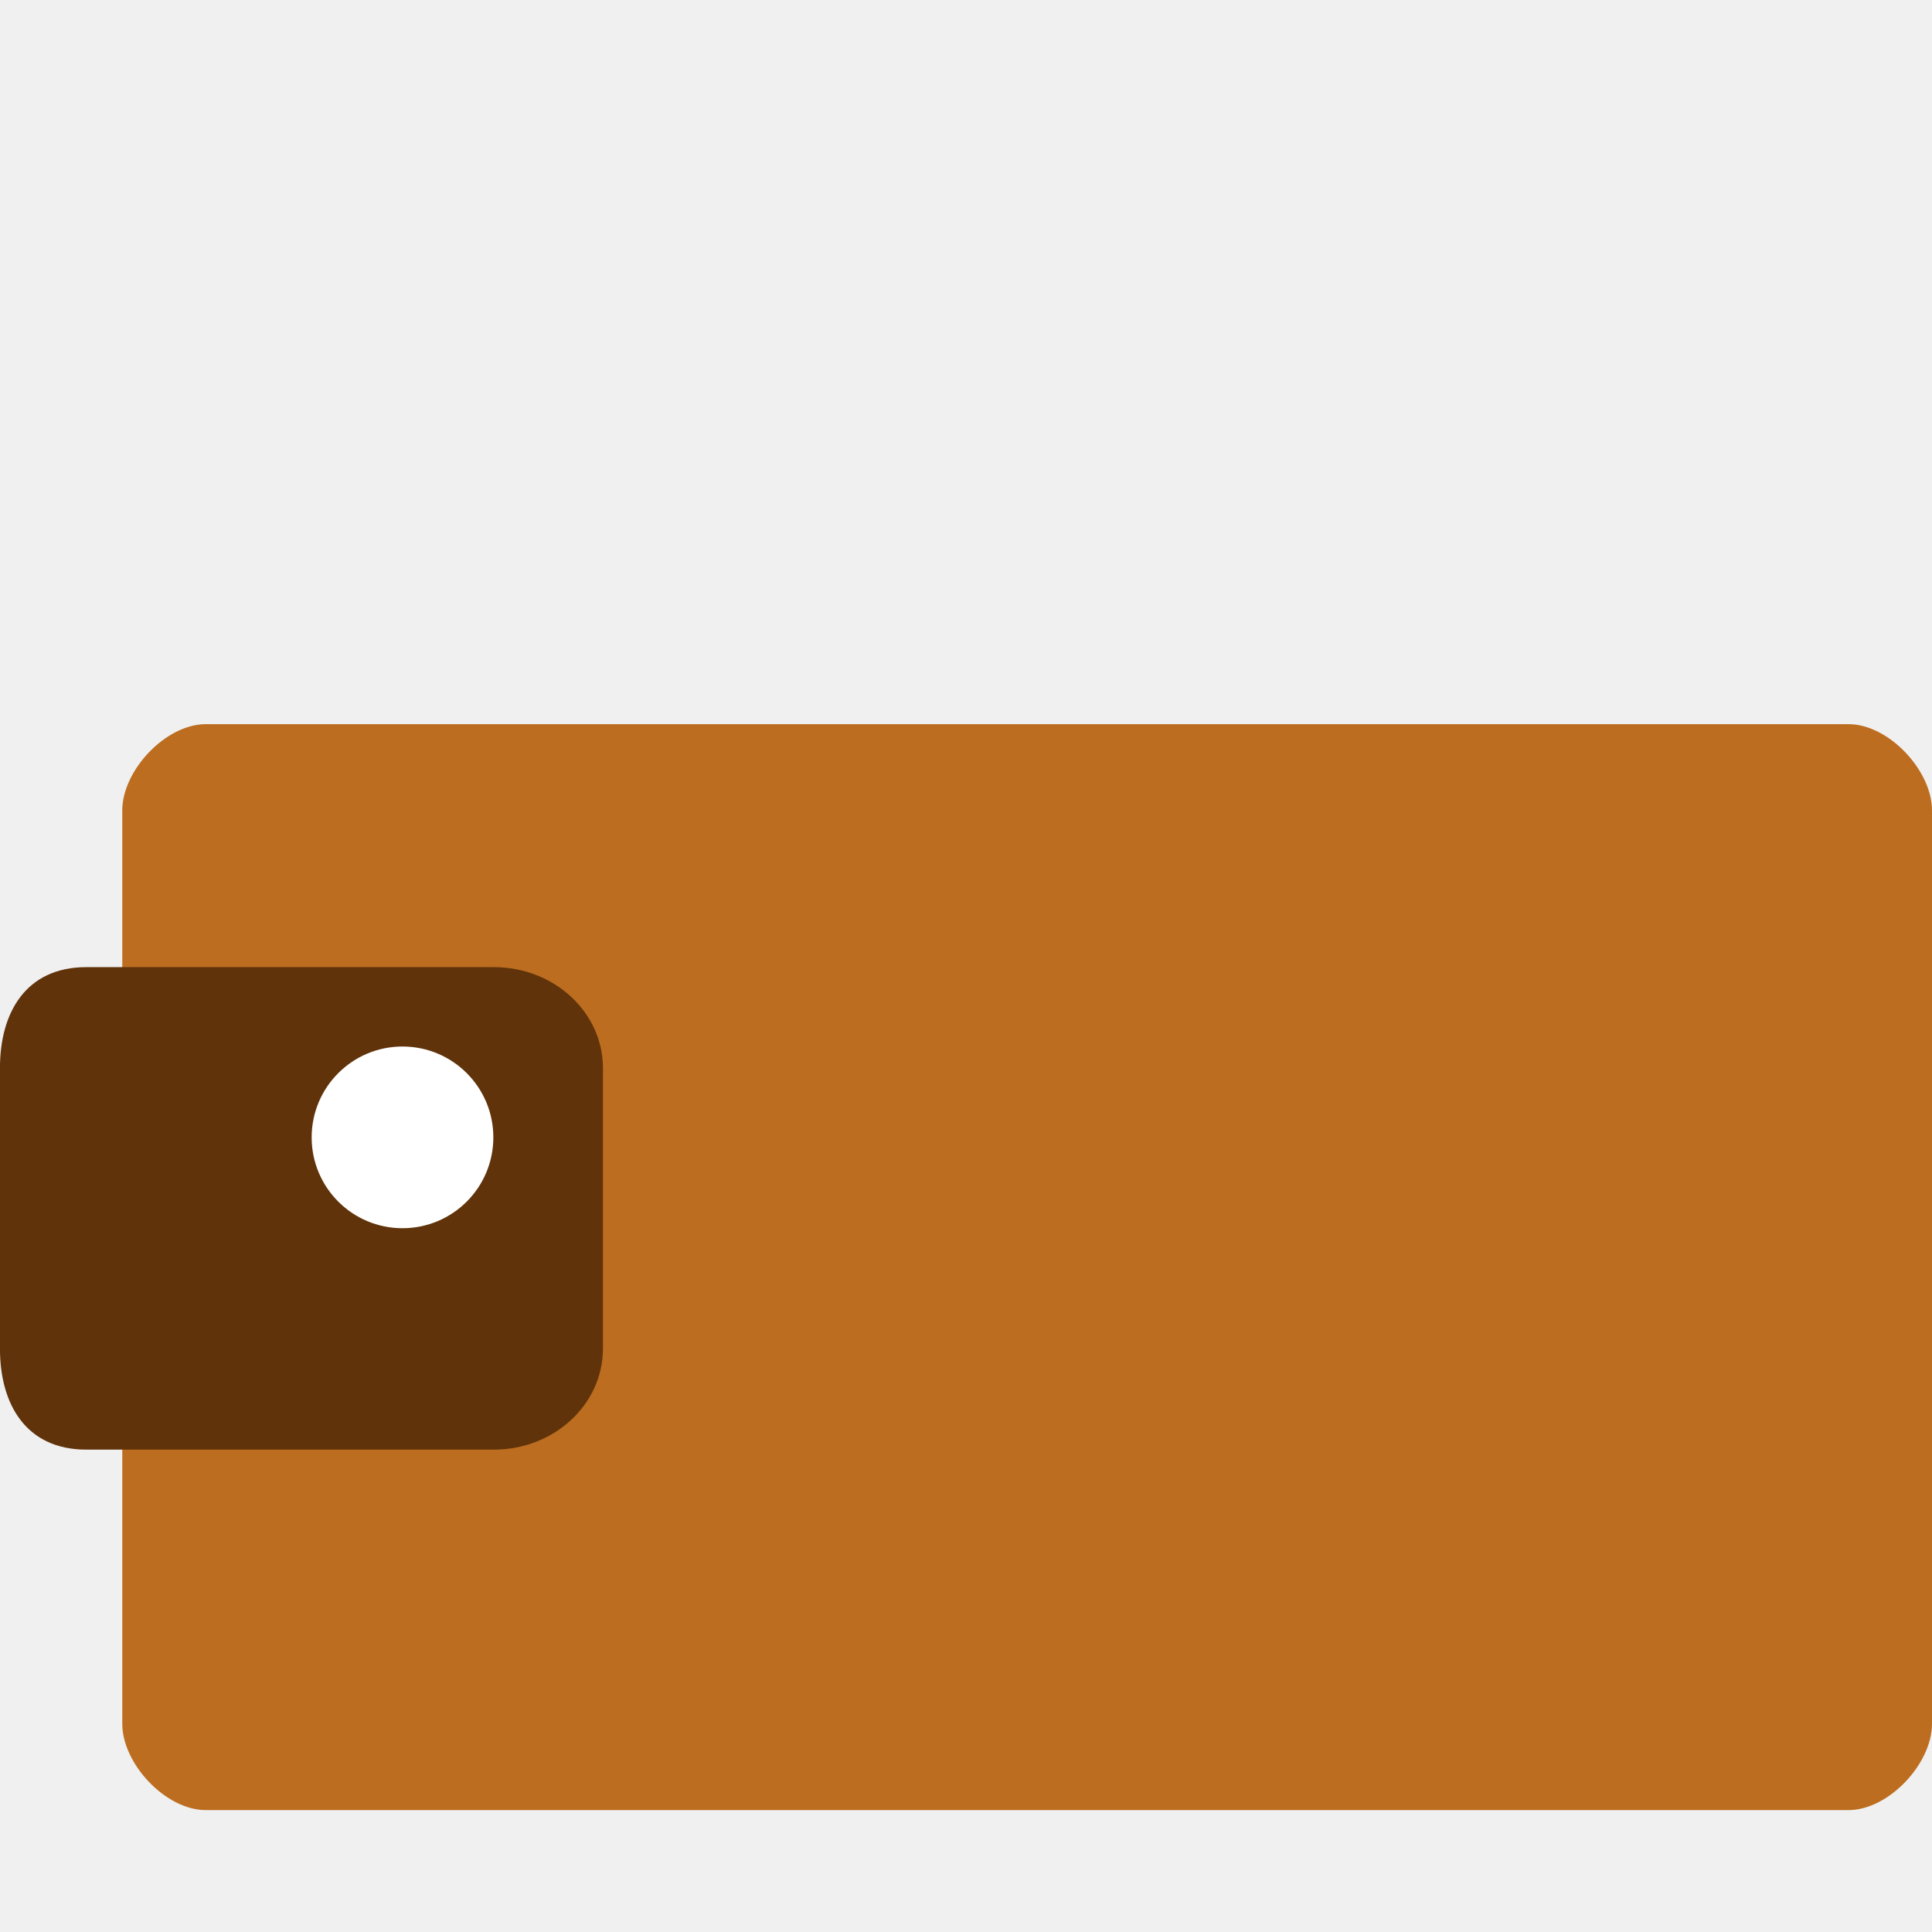
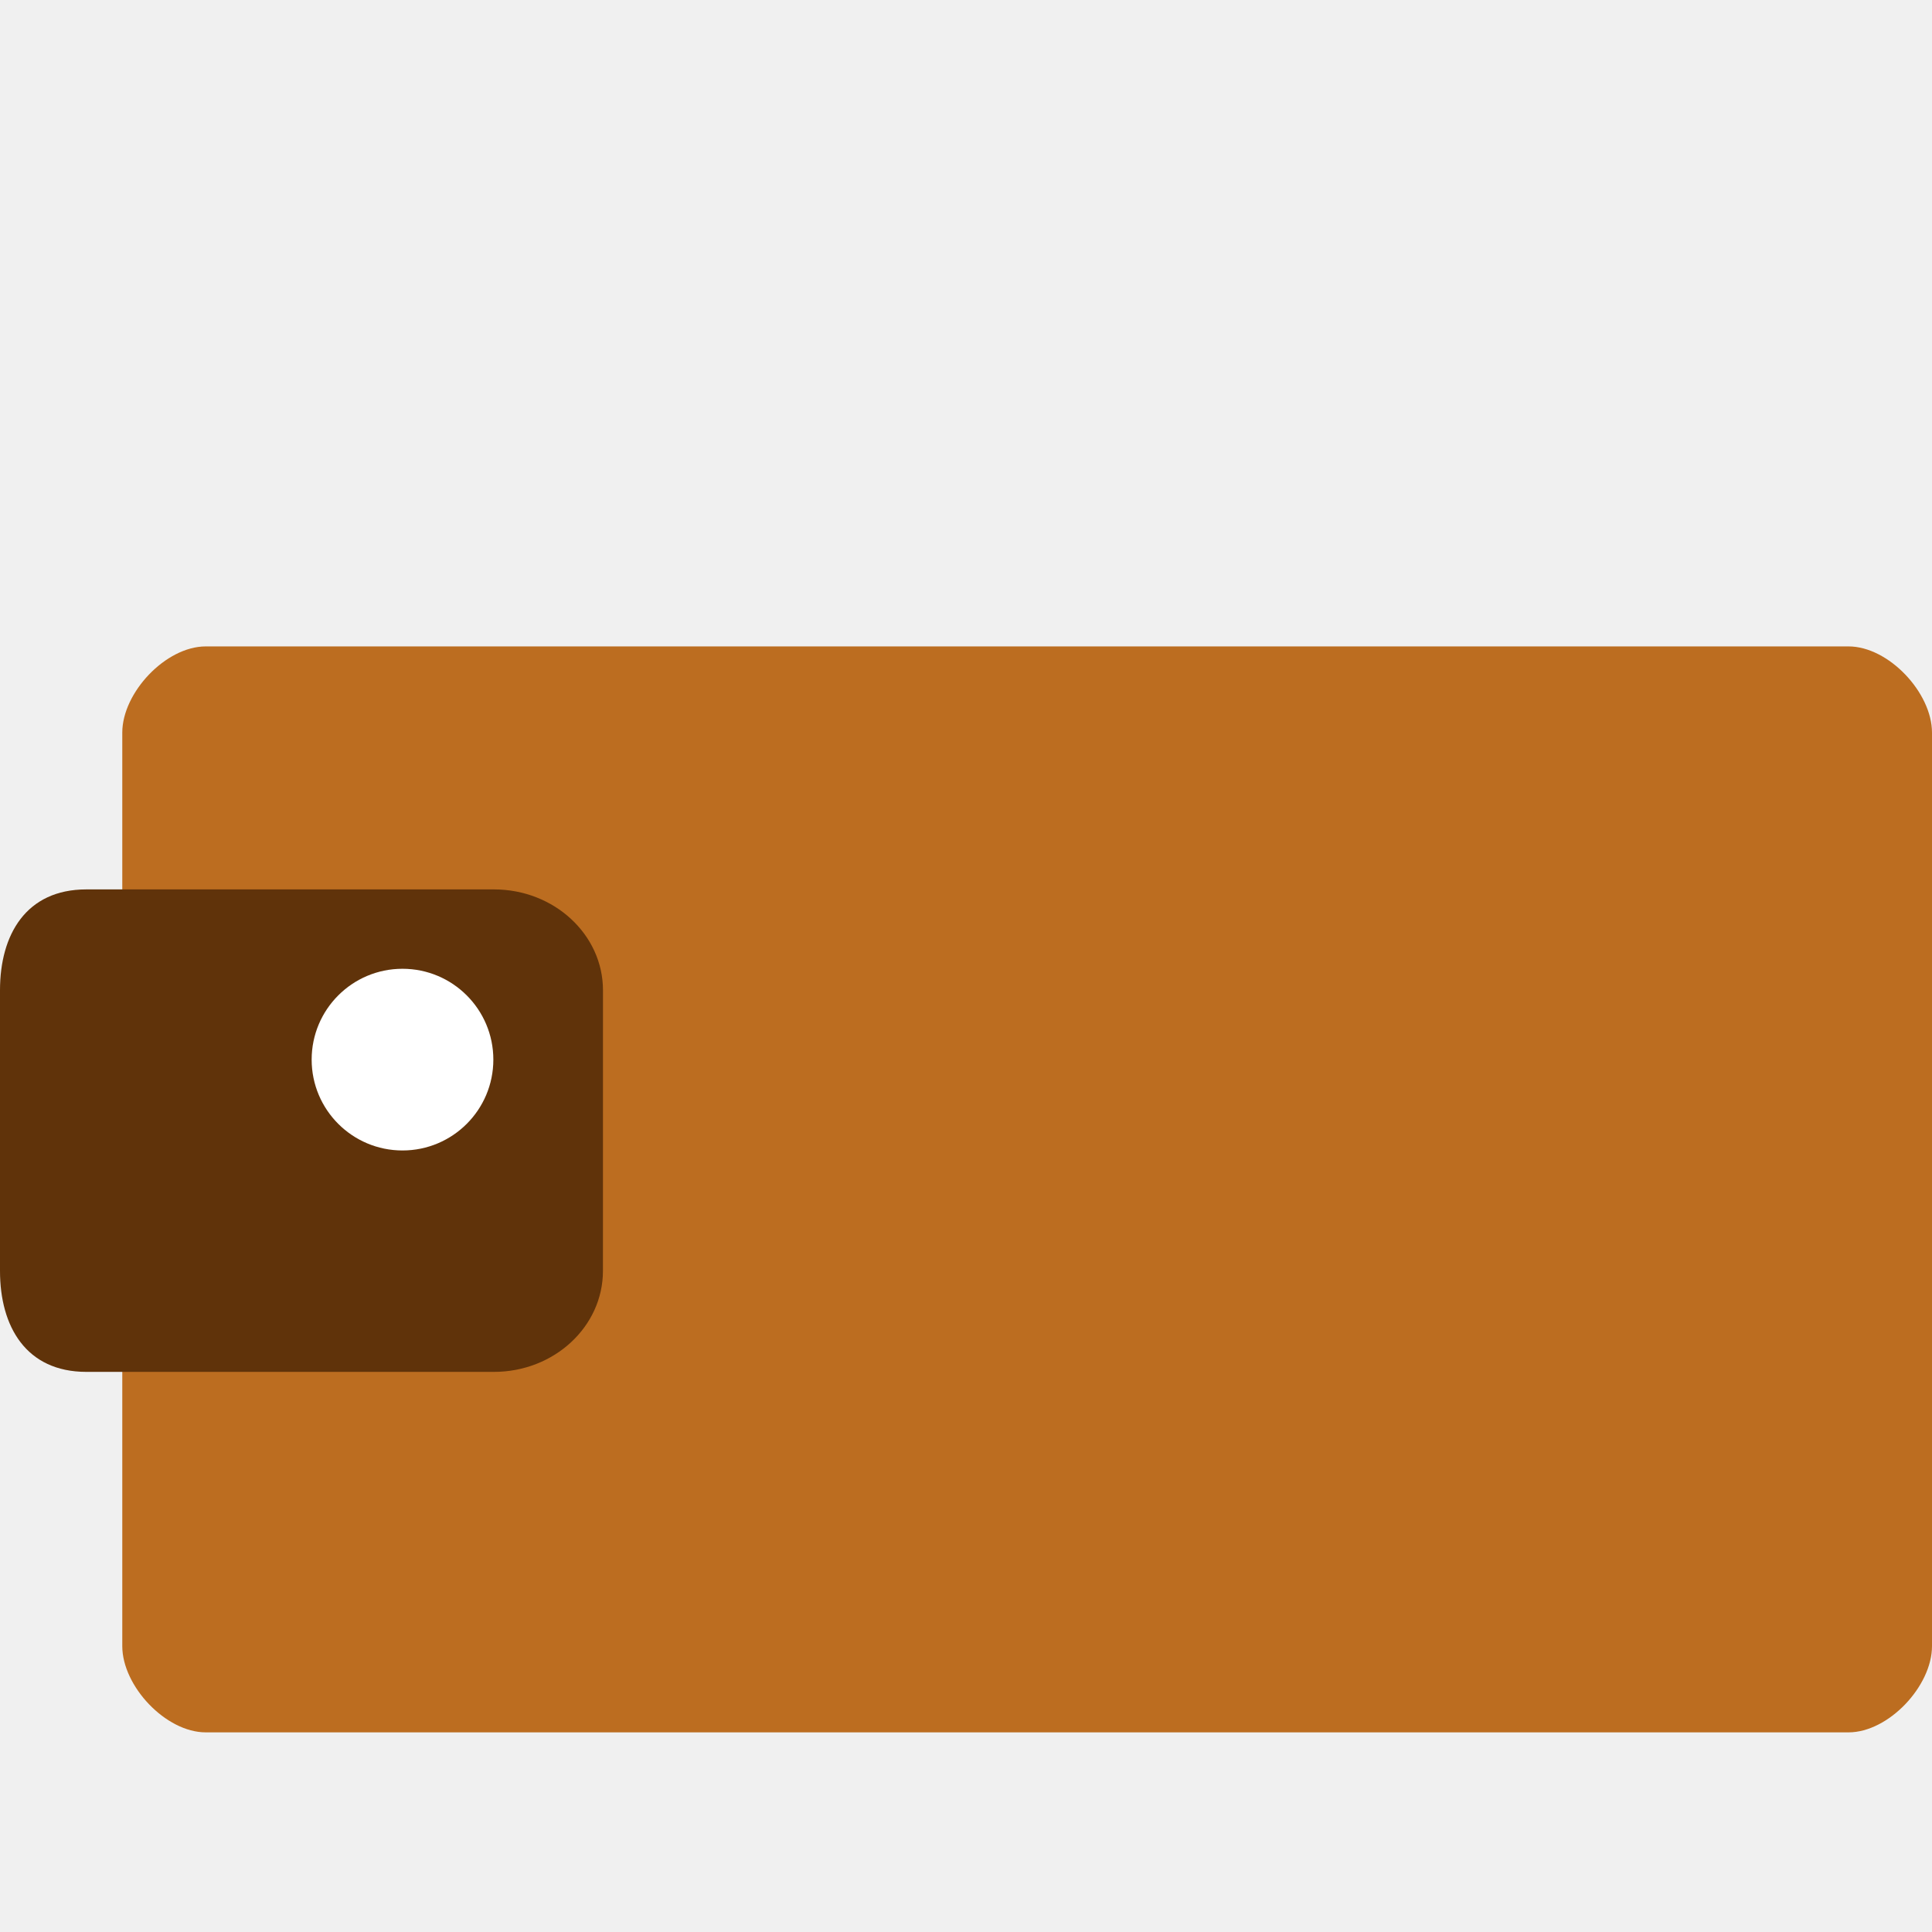
- <svg xmlns="http://www.w3.org/2000/svg" width="48" version="1.0" viewBox="0 0 48 44.137" height="48">
-   <path style="fill:#bc6d20" id="path1995" d="m 5.112,16.06 c -0.994,0 -2.074,1.148 -2.074,2.142 v 22.695 c 0,0.994 1.08,2.143 2.074,2.143 h 40.814 c 0.994,0 2.074,-1.149 2.074,-2.143 v -22.695 c 0,-0.994 -1.08,-2.142 -2.074,-2.142 z " />
-   <path style="fill:#60330a" id="path2006" d="m 14.98,31.575 c 0,1.385 -1.213,2.509 -2.709,2.509 h -10.127 c -1.496,0 -2.145,-1.123 -2.145,-2.509 v -6.971 c 0,-1.385 0.648,-2.507 2.145,-2.507 h 10.127 c 1.496,0 2.709,1.123 2.709,2.507 z " />
-   <circle cx="10" cy="26.326" style="fill:#fff" r="2.257" id="circle2015" />
+ <svg xmlns="http://www.w3.org/2000/svg" width="48" version="1.0" viewBox="0 0 48 48" height="48">
+   <path style="fill:#bc6d20" d="m 5.112,16.06 c -0.994,0 -2.074,1.148 -2.074,2.142 v 22.695 c 0,0.994 1.08,2.143 2.074,2.143 H 45.926 c 0.994,0 2.074,-1.149 2.074,-2.143 v -22.695 c 0,-0.994 -1.08,-2.142 -2.074,-2.142 z" />
+   <path style="fill:#60330a" d="m 14.98,31.575 c 0,1.385 -1.213,2.509 -2.709,2.509 H 2.145 C 0.648,34.083 -1e-5,32.96 -1e-5,31.575 v -6.971 c 0,-1.385 0.648,-2.507 2.145,-2.507 h 10.127 c 1.496,0 2.709,1.123 2.709,2.507 z" />
+   <circle cx="10" cy="26.326" style="fill:#fff" r="2.257" />
</svg>
